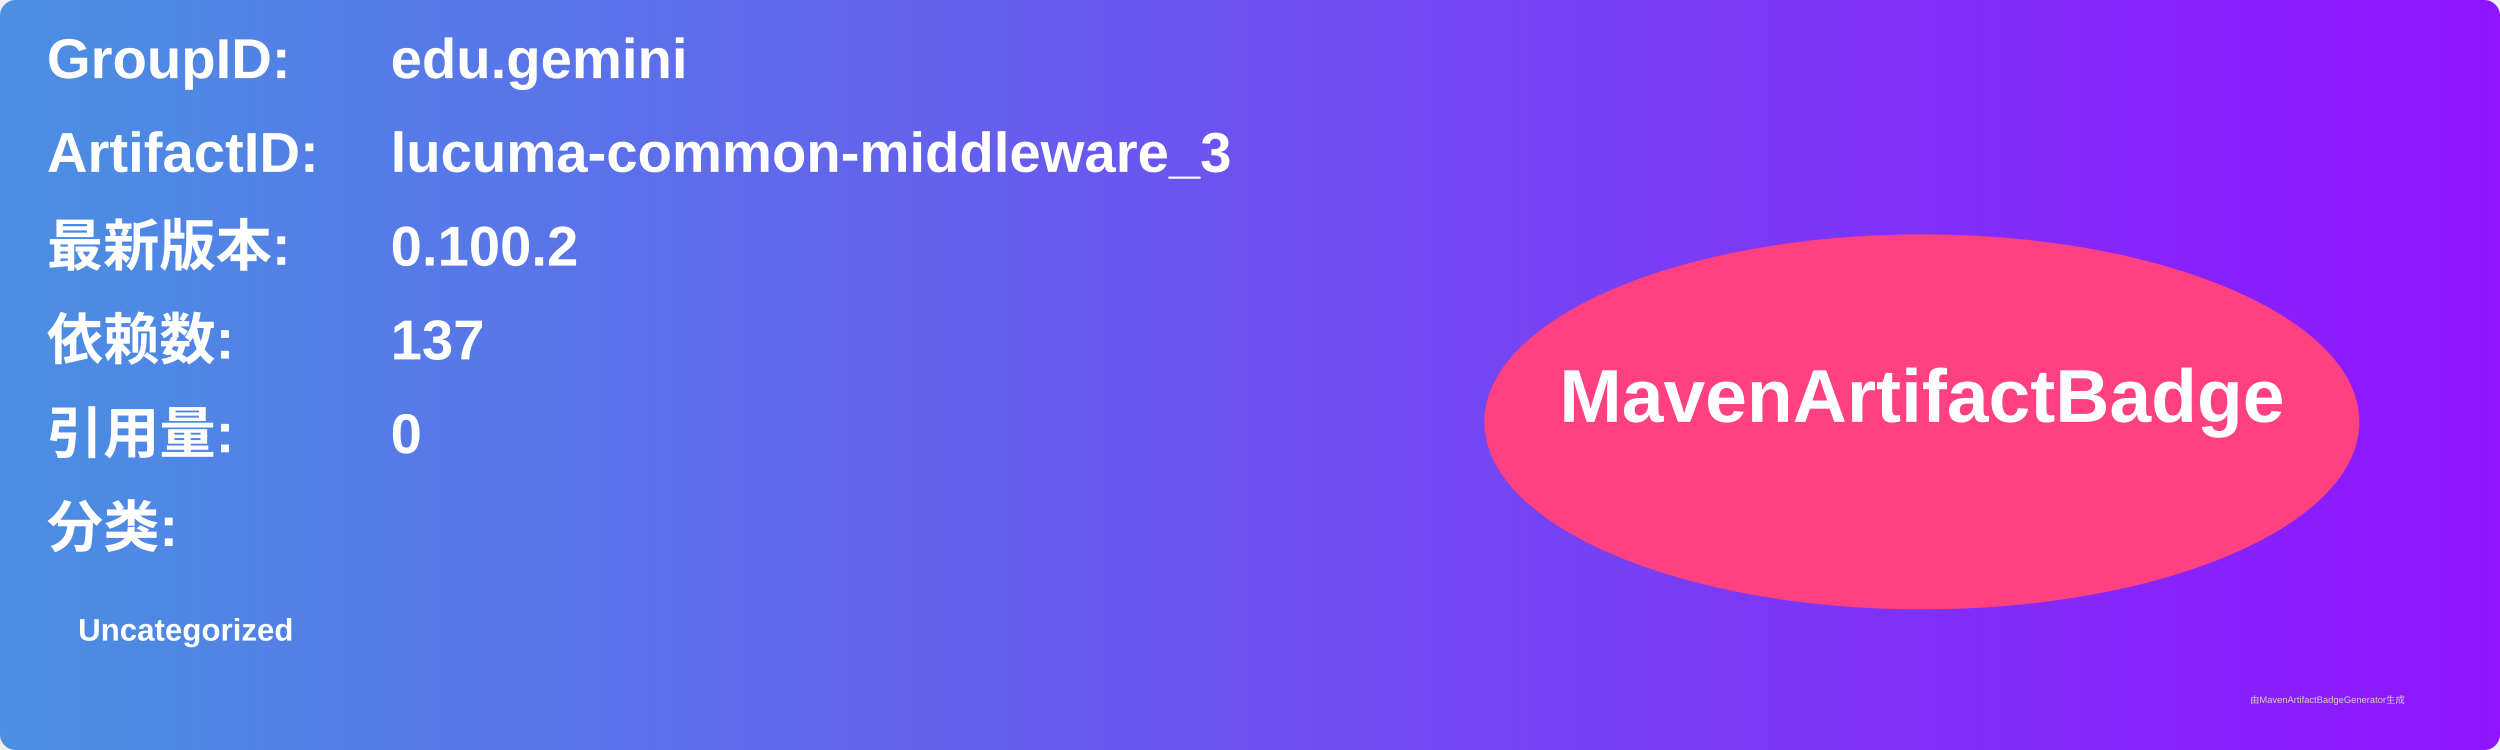
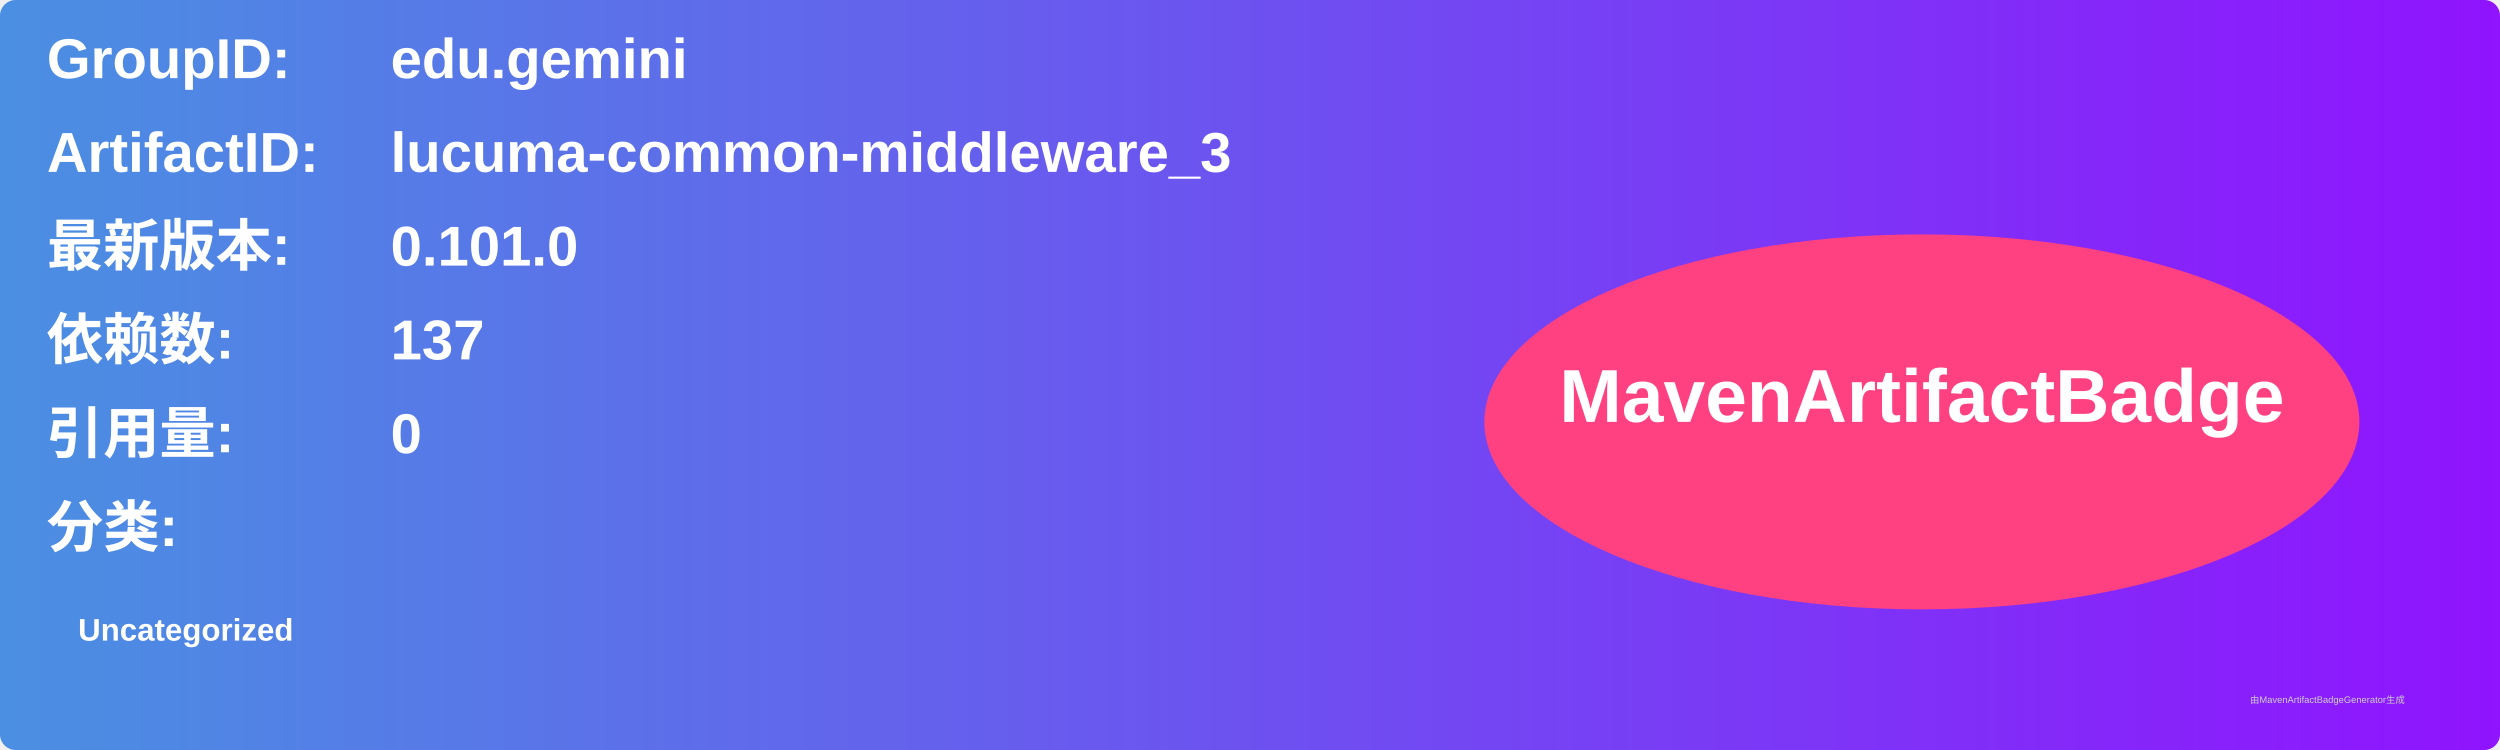
<svg xmlns="http://www.w3.org/2000/svg" width="800" height="240" viewBox="0 0 800 240">
  <linearGradient id="grad" x1="0%" y1="0%" x2="100%" y2="0%">
    <stop offset="0%" stop-color="#4a90e2" />
    <stop offset="100%" stop-color="#9013fe" />
  </linearGradient>
  <rect width="100%" height="100%" rx="5" ry="5" fill="url(#grad)" />
  <g transform="translate(15, 15)">
    <text x="0" y="10" font-family="Arial" font-size="18" fill="white" font-weight="bold" width="260">GroupID:</text>
    <text x="110" y="10" font-family="Arial" font-size="18" fill="white" font-weight="bold" width="460">edu.gemini</text>
    <text x="0" y="40" font-family="Arial" font-size="18" fill="white" font-weight="bold" width="260">ArtifactID:</text>
    <text x="110" y="40" font-family="Arial" font-size="18" fill="white" font-weight="bold" width="460">lucuma-common-middleware_3</text>
    <text x="0" y="70" font-family="Arial" font-size="18" fill="white" font-weight="bold">最新版本:</text>
    <text x="110" y="70" font-family="Arial" font-size="18" fill="white" font-weight="bold">
-       <tspan font-weight="bold">0.100.2</tspan>
+       <tspan font-weight="bold">0.101.0</tspan>
    </text>
    <text x="0" y="100" font-family="Arial" font-size="18" fill="white" font-weight="bold">依赖数: </text>
    <text x="110" y="100" font-family="Arial" font-size="18" fill="white">
      <tspan font-weight="bold">137</tspan>
    </text>
    <text x="0" y="130" font-family="Arial" font-size="18" fill="white" font-weight="bold">引用量: </text>
    <text x="110" y="130" font-family="Arial" font-size="18" fill="white">
      <tspan font-weight="bold">0</tspan>
    </text>
    <text x="0" y="160" font-family="Arial" font-size="18" fill="white" font-weight="bold">分类:</text>
    <text x="10" y="190" font-family="Arial" font-size="10" fill="white">
      <tspan font-weight="bold">Uncategorized</tspan>
    </text>
    <ellipse cx="600" cy="120" rx="140" ry="60" fill="#ff4081" />
    <text x="600" y="120" text-anchor="middle" font-family="Arial" font-size="24" fill="white" font-weight="bold">MavenArtifactBadge</text>
  </g>
  <text x="720" y="225" font-family="Arial" font-size="3" fill="#d0d0d0">由MavenArtifactBadgeGenerator生成</text>
</svg>
